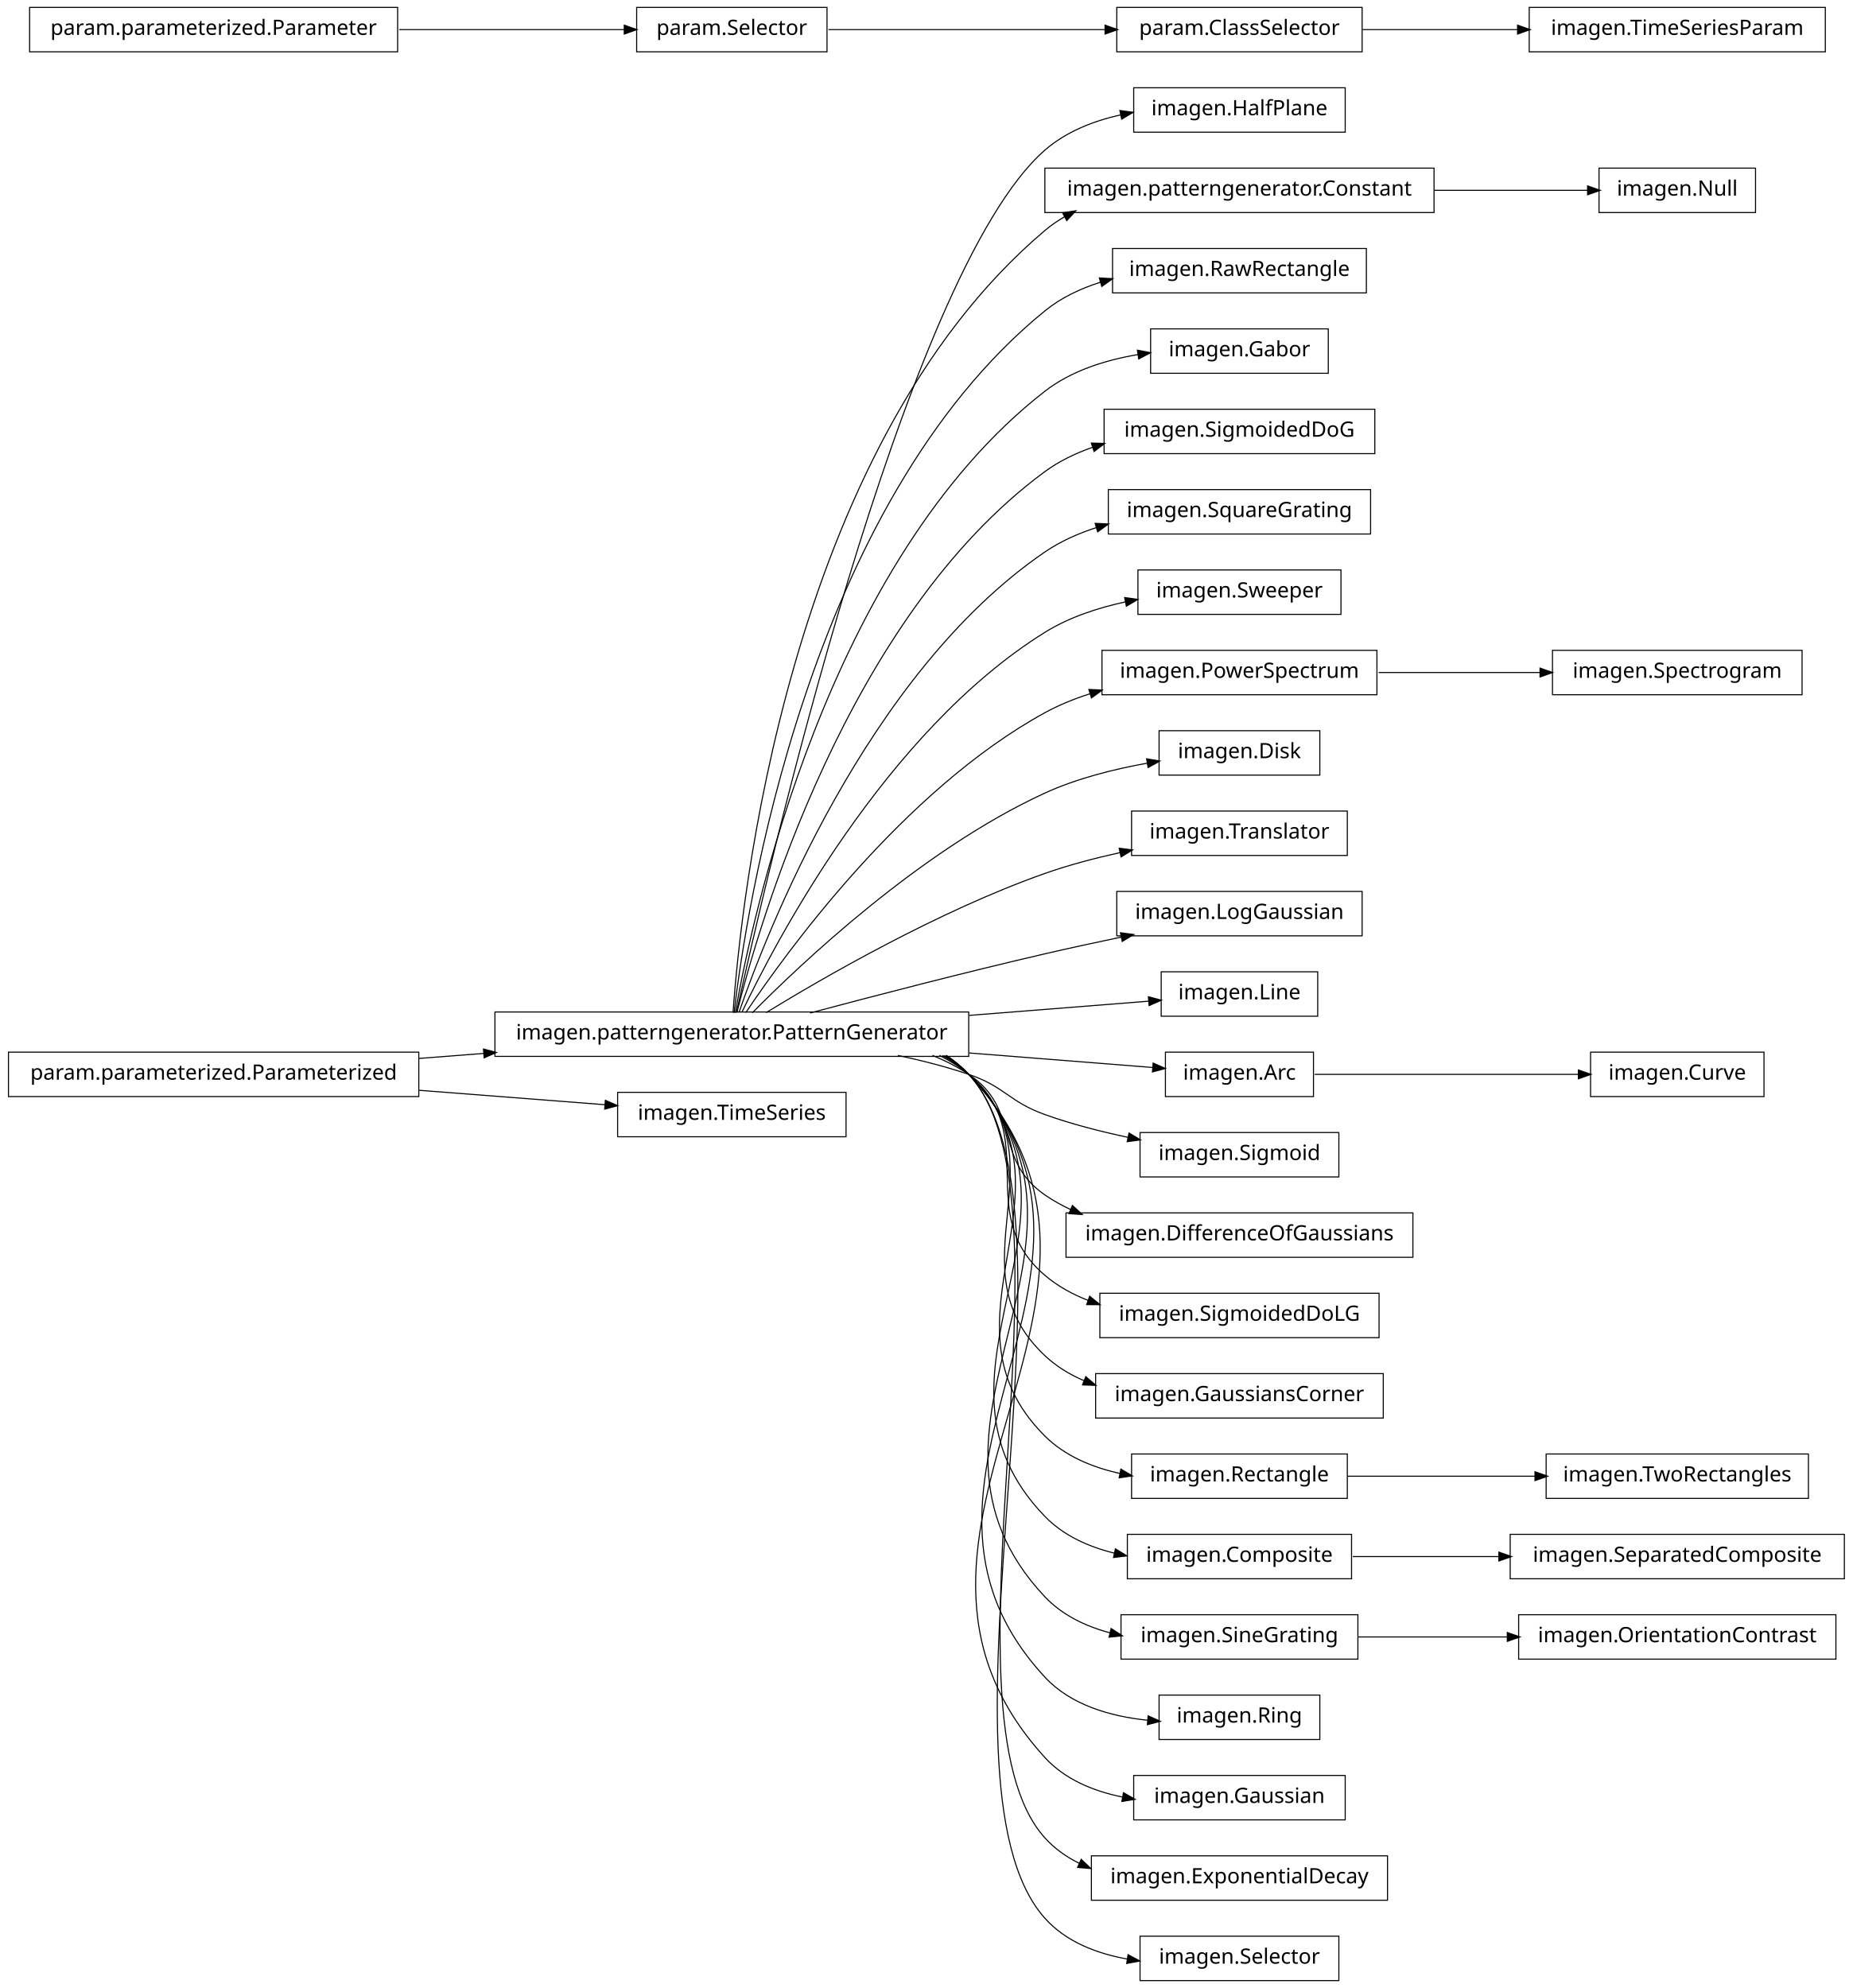
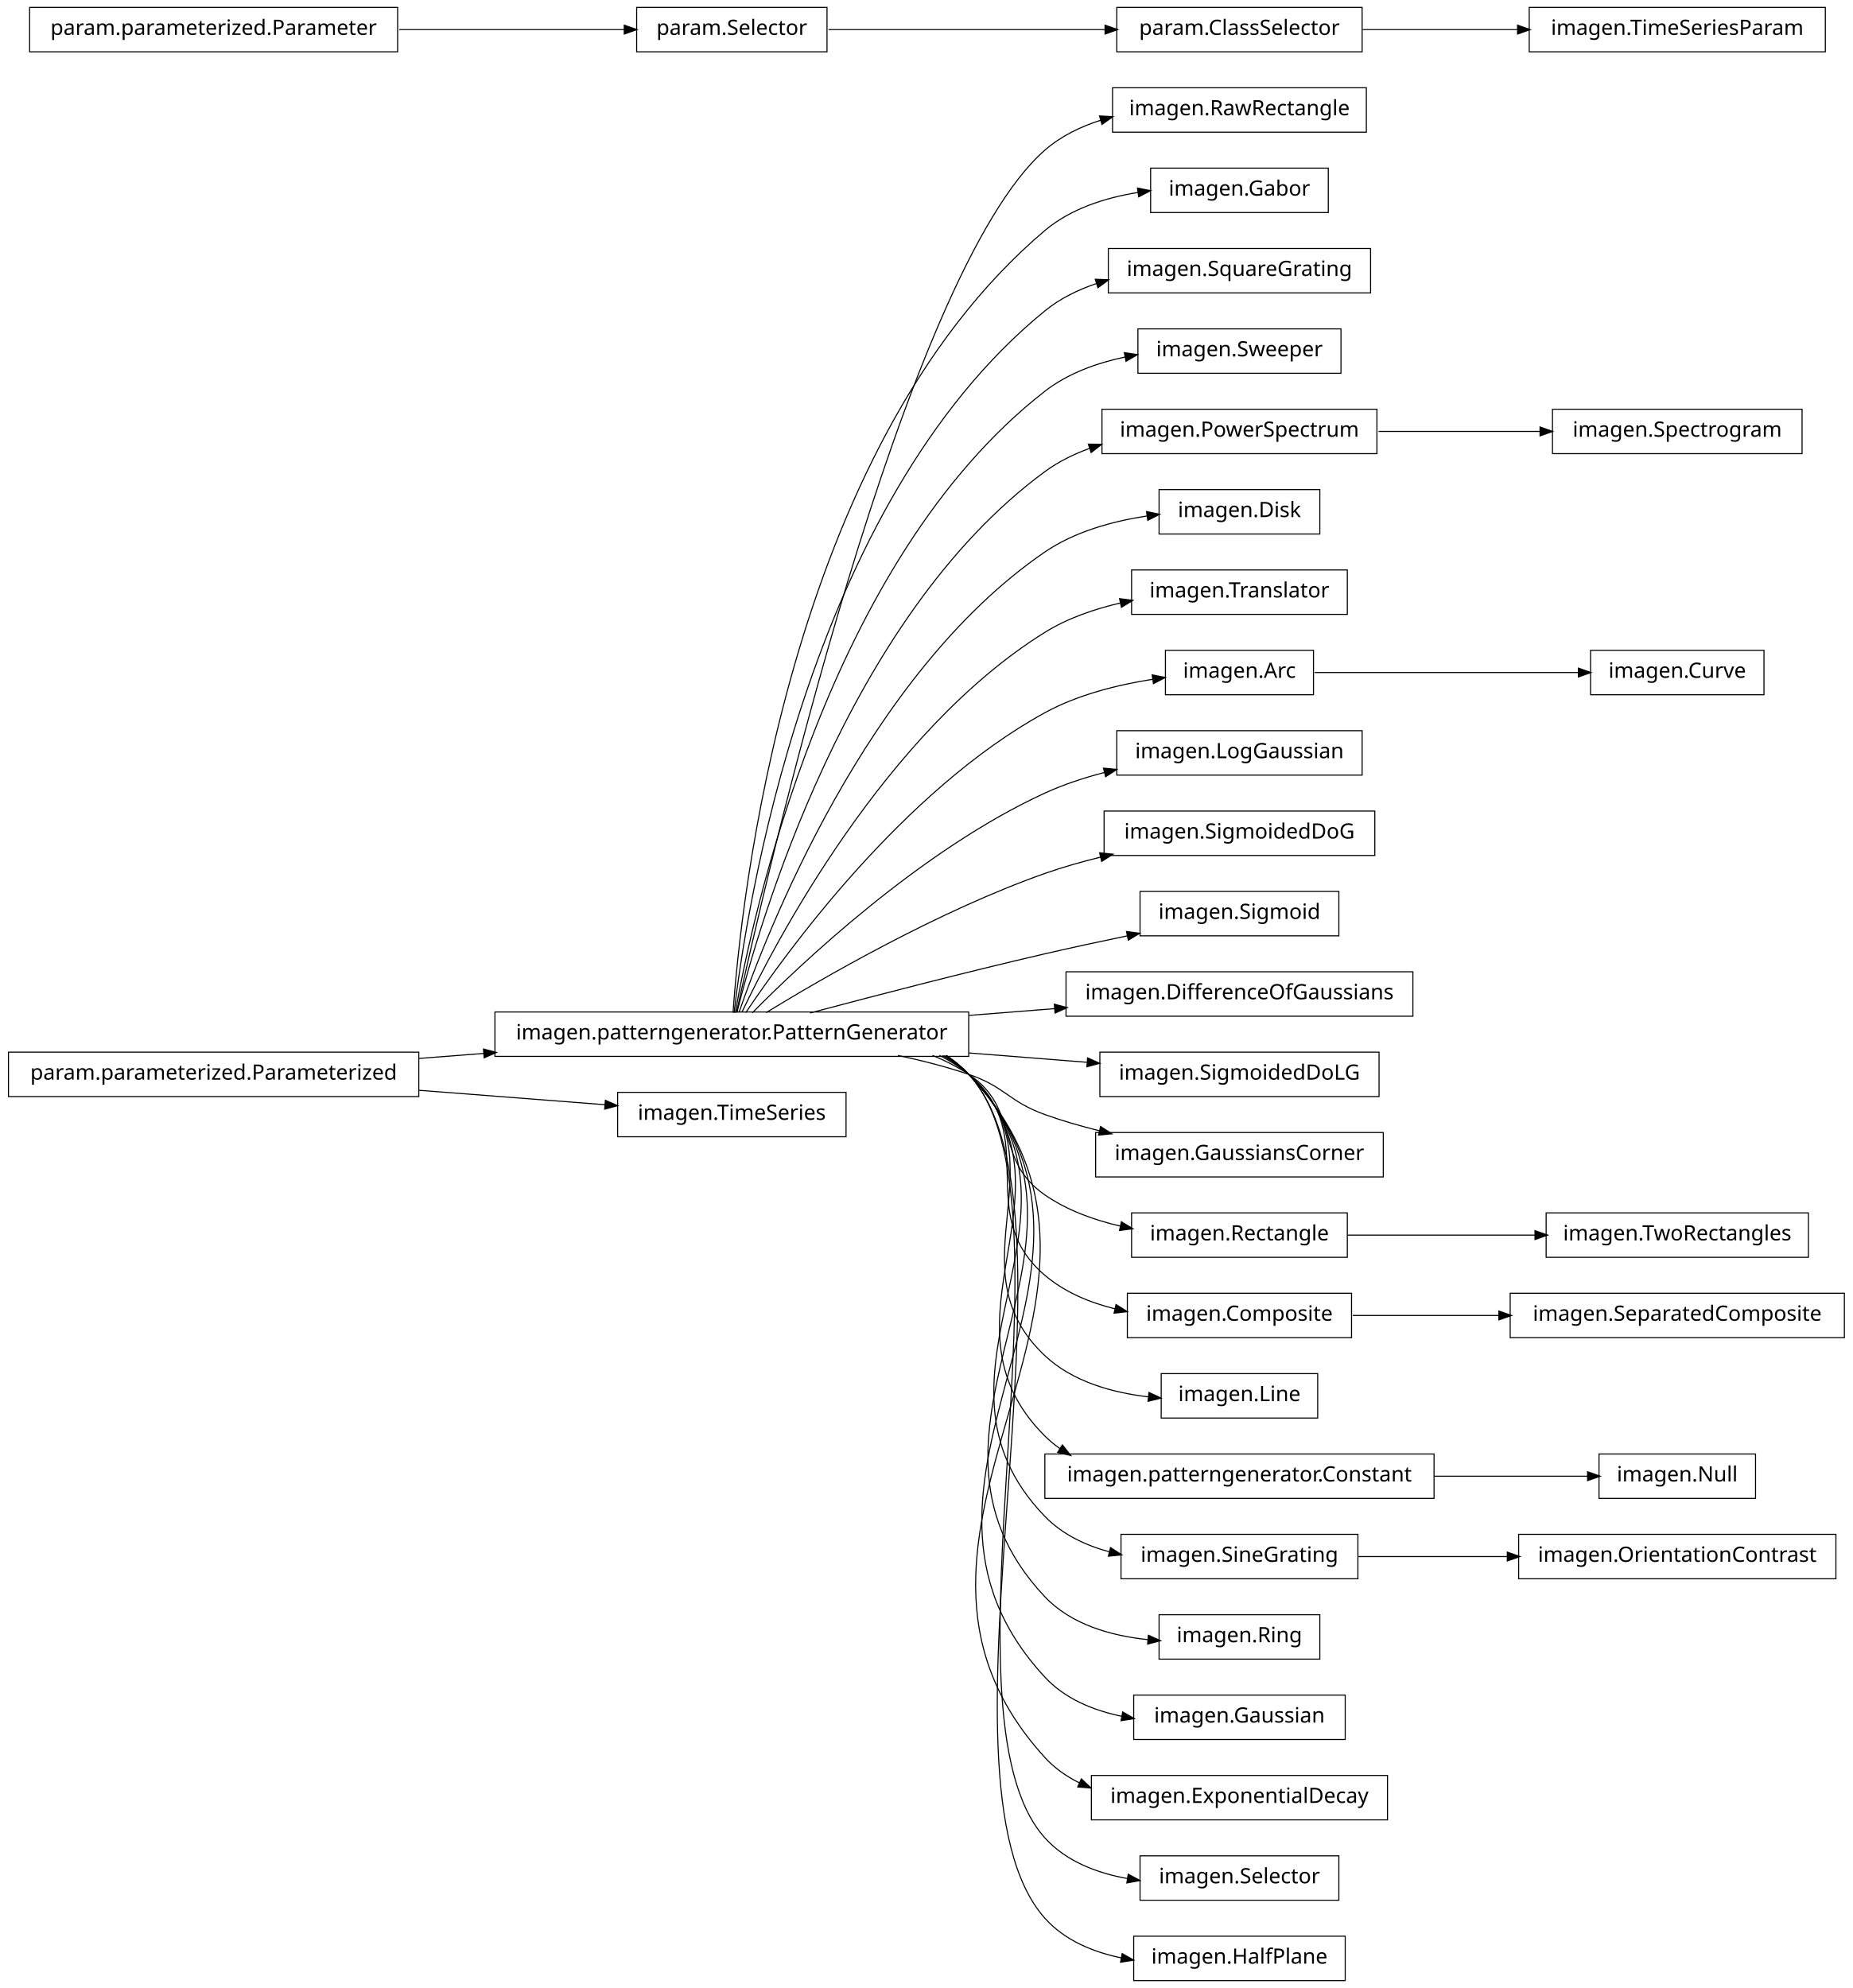
<svg xmlns="http://www.w3.org/2000/svg" width="876pt" height="940pt" viewBox="0.00 0.00 876.00 940.00">
  <g id="graph1" class="graph" transform="scale(1 1) rotate(0) translate(4 936)">
    <polygon fill="white" stroke="white" points="-4,5 -4,-936 873,-936 873,5 -4,5" />
    <g id="node1" class="node">
-       <polygon fill="none" stroke="black" stroke-width="0.5" points="632,-894.5 532,-894.5 532,-873.5 632,-873.5 632,-894.5" />
-       <text text-anchor="middle" x="582" y="-881.5" font-family="Vera" font-size="10.00">imagen.HalfPlane</text>
-     </g>
-     <g id="node2" class="node">
+       <polygon fill="none" stroke="black" stroke-width="0.5" points="194,-438.5 5.68434e-14,-438.5 0,-417.5 194,-417.5 194,-438.5" />
+       <text text-anchor="middle" x="97" y="-425.5" font-family="Vera" font-size="10.00">param.parameterized.Parameterized</text>
+     </g>
+     <g id="node3" class="node">
      <polygon fill="none" stroke="black" stroke-width="0.5" points="454,-457.5 230,-457.5 230,-436.5 454,-436.5 454,-457.5" />
      <text text-anchor="middle" x="342" y="-444.5" font-family="Vera" font-size="10.00">imagen.patterngenerator.PatternGenerator</text>
    </g>
-     <g id="edge2" class="edge">
-       <path fill="none" stroke="black" stroke-width="0.5" d="M344.205,-457.259C356.982,-515.776 423.271,-806.818 490,-865 499.984,-873.705 512.893,-878.799 525.866,-881.697" />
-       <polygon fill="black" stroke="black" points="525.782,-883.465 531.03,-882.738 526.474,-880.034 525.782,-883.465" />
-     </g>
-     <g id="node5" class="node">
-       <polygon fill="none" stroke="black" stroke-width="0.5" points="674,-856.5 490,-856.5 490,-835.5 674,-835.5 674,-856.5" />
-       <text text-anchor="middle" x="582" y="-843.5" font-family="Vera" font-size="10.00">imagen.patterngenerator.Constant</text>
-     </g>
-     <g id="edge4" class="edge">
-       <path fill="none" stroke="black" stroke-width="0.5" d="M342.586,-457.178C346.009,-506.641 367.778,-723.734 490,-827 492.912,-829.46 496.059,-831.63 499.375,-833.541" />
-       <polygon fill="black" stroke="black" points="498.756,-835.194 503.993,-835.99 500.396,-832.102 498.756,-835.194" />
-     </g>
-     <g id="node7" class="node">
-       <polygon fill="none" stroke="black" stroke-width="0.5" points="642,-818.5 522,-818.5 522,-797.5 642,-797.5 642,-818.5" />
-       <text text-anchor="middle" x="582" y="-805.5" font-family="Vera" font-size="10.00">imagen.RawRectangle</text>
-     </g>
-     <g id="edge6" class="edge">
-       <path fill="none" stroke="black" stroke-width="0.5" d="M343.054,-457.096C348.456,-503.427 377.339,-697.332 490,-789 497.649,-795.223 506.816,-799.567 516.358,-802.572" />
-       <polygon fill="black" stroke="black" points="516.087,-804.315 521.376,-804.024 517.06,-800.953 516.087,-804.315" />
-     </g>
-     <g id="node9" class="node">
-       <polygon fill="none" stroke="black" stroke-width="0.5" points="624,-780.5 540,-780.5 540,-759.5 624,-759.5 624,-780.5" />
-       <text text-anchor="middle" x="582" y="-767.5" font-family="Vera" font-size="10.00">imagen.Gabor</text>
-     </g>
-     <g id="edge8" class="edge">
-       <path fill="none" stroke="black" stroke-width="0.5" d="M343.642,-457.137C351.211,-500.38 386.877,-670.851 490,-751 502.495,-760.711 518.735,-765.79 534.086,-768.354" />
-       <polygon fill="black" stroke="black" points="534.047,-770.117 539.251,-769.13 534.567,-766.656 534.047,-770.117" />
-     </g>
-     <g id="node11" class="node">
-       <polygon fill="none" stroke="black" stroke-width="0.5" points="646,-742.5 518,-742.5 518,-721.5 646,-721.5 646,-742.5" />
-       <text text-anchor="middle" x="582" y="-729.5" font-family="Vera" font-size="10.00">imagen.SigmoidedDoG</text>
-     </g>
-     <g id="edge10" class="edge">
-       <path fill="none" stroke="black" stroke-width="0.5" d="M344.397,-457.219C354.341,-497.199 396.286,-644.188 490,-713 496.75,-717.956 504.493,-721.688 512.559,-724.489" />
-       <polygon fill="black" stroke="black" points="512.321,-726.25 517.617,-726.114 513.392,-722.918 512.321,-726.25" />
-     </g>
-     <g id="node13" class="node">
-       <polygon fill="none" stroke="black" stroke-width="0.5" points="644,-704.5 520,-704.5 520,-683.5 644,-683.5 644,-704.5" />
-       <text text-anchor="middle" x="582" y="-691.5" font-family="Vera" font-size="10.00">imagen.SquareGrating</text>
-     </g>
-     <g id="edge12" class="edge">
-       <path fill="none" stroke="black" stroke-width="0.5" d="M345.371,-457.24C357.895,-493.576 405.443,-617.232 490,-675 497.386,-680.046 505.829,-683.802 514.538,-686.589" />
-       <polygon fill="black" stroke="black" points="514.107,-688.286 519.399,-688.039 515.108,-684.932 514.107,-688.286" />
-     </g>
-     <g id="node15" class="node">
-       <polygon fill="none" stroke="black" stroke-width="0.5" points="630,-666.5 534,-666.5 534,-645.5 630,-645.5 630,-666.5" />
-       <text text-anchor="middle" x="582" y="-653.5" font-family="Vera" font-size="10.00">imagen.Sweeper</text>
-     </g>
-     <g id="edge14" class="edge">
-       <path fill="none" stroke="black" stroke-width="0.5" d="M346.723,-457.3C362.136,-489.668 414.37,-589.969 490,-637 501.371,-644.071 514.911,-648.561 528.059,-651.398" />
-       <polygon fill="black" stroke="black" points="528.022,-653.175 533.268,-652.442 528.71,-649.743 528.022,-653.175" />
-     </g>
-     <g id="node17" class="node">
-       <polygon fill="none" stroke="black" stroke-width="0.5" points="647,-628.5 517,-628.5 517,-607.5 647,-607.5 647,-628.5" />
-       <text text-anchor="middle" x="582" y="-615.5" font-family="Vera" font-size="10.00">imagen.PowerSpectrum</text>
-     </g>
-     <g id="edge16" class="edge">
-       <path fill="none" stroke="black" stroke-width="0.5" d="M348.572,-457.145C367.101,-484.853 422.812,-562.191 490,-599 496.624,-602.629 503.863,-605.567 511.276,-607.945" />
-       <polygon fill="black" stroke="black" points="511.139,-609.732 516.431,-609.503 512.152,-606.381 511.139,-609.732" />
-     </g>
-     <g id="node19" class="node">
-       <polygon fill="none" stroke="black" stroke-width="0.5" points="620,-590.5 544,-590.5 544,-569.5 620,-569.5 620,-590.5" />
-       <text text-anchor="middle" x="582" y="-577.5" font-family="Vera" font-size="10.00">imagen.Disk</text>
-     </g>
-     <g id="edge18" class="edge">
-       <path fill="none" stroke="black" stroke-width="0.5" d="M351.684,-457.097C373.872,-479.589 431.039,-533.959 490,-561 505.05,-567.902 522.633,-572.318 538.372,-575.134" />
-       <polygon fill="black" stroke="black" points="538.409,-576.916 543.632,-576.029 538.996,-573.466 538.409,-576.916" />
-     </g>
-     <g id="node21" class="node">
-       <polygon fill="none" stroke="black" stroke-width="0.5" points="633,-552.5 531,-552.5 531,-531.5 633,-531.5 633,-552.5" />
-       <text text-anchor="middle" x="582" y="-539.5" font-family="Vera" font-size="10.00">imagen.Translator</text>
-     </g>
-     <g id="edge20" class="edge">
-       <path fill="none" stroke="black" stroke-width="0.5" d="M358.209,-457.194C384.757,-473.453 439.606,-505.229 490,-523 501.305,-526.987 513.702,-530.25 525.632,-532.877" />
-       <polygon fill="black" stroke="black" points="525.457,-534.629 530.712,-533.965 526.189,-531.207 525.457,-534.629" />
-     </g>
-     <g id="node23" class="node">
-       <polygon fill="none" stroke="black" stroke-width="0.5" points="640,-514.5 524,-514.5 524,-493.5 640,-493.5 640,-514.5" />
-       <text text-anchor="middle" x="582" y="-501.5" font-family="Vera" font-size="10.00">imagen.LogGaussian</text>
-     </g>
-     <g id="edge22" class="edge">
-       <path fill="none" stroke="black" stroke-width="0.5" d="M378.982,-457.017C408.848,-464.981 452.009,-476.205 490,-485 501.678,-487.704 514.235,-490.421 526.202,-492.921" />
-       <polygon fill="black" stroke="black" points="526.039,-494.675 531.29,-493.979 526.751,-491.248 526.039,-494.675" />
-     </g>
-     <g id="node25" class="node">
-       <polygon fill="none" stroke="black" stroke-width="0.5" points="619,-476.5 545,-476.5 545,-455.5 619,-455.5 619,-476.5" />
-       <text text-anchor="middle" x="582" y="-463.5" font-family="Vera" font-size="10.00">imagen.Line</text>
-     </g>
-     <g id="edge24" class="edge">
-       <path fill="none" stroke="black" stroke-width="0.5" d="M454.27,-455.888C484.44,-458.276 515.264,-460.717 539.071,-462.601" />
-       <polygon fill="black" stroke="black" points="539.227,-464.369 544.35,-463.019 539.503,-460.88 539.227,-464.369" />
-     </g>
-     <g id="node28" class="node">
-       <polygon fill="none" stroke="black" stroke-width="0.5" points="617,-438.5 547,-438.5 547,-417.5 617,-417.5 617,-438.5" />
-       <text text-anchor="middle" x="582" y="-425.5" font-family="Vera" font-size="10.00">imagen.Arc</text>
-     </g>
-     <g id="edge66" class="edge">
-       <path fill="none" stroke="black" stroke-width="0.5" d="M454.27,-438.112C485.364,-435.65 517.152,-433.134 541.239,-431.227" />
-       <polygon fill="black" stroke="black" points="541.413,-432.969 546.259,-430.83 541.136,-429.48 541.413,-432.969" />
-     </g>
-     <g id="node30" class="node">
-       <polygon fill="none" stroke="black" stroke-width="0.5" points="629,-400.5 535,-400.5 535,-379.5 629,-379.5 629,-400.5" />
-       <text text-anchor="middle" x="582" y="-387.5" font-family="Vera" font-size="10.00">imagen.Sigmoid</text>
-     </g>
-     <g id="edge28" class="edge">
-       <path fill="none" stroke="black" stroke-width="0.5" d="M420.515,-436.949C431.895,-434.553 443.353,-431.609 454,-428 471.134,-422.192 472.972,-415.112 490,-409 502.467,-404.525 516.284,-400.977 529.339,-398.218" />
-       <polygon fill="black" stroke="black" points="529.946,-399.88 534.493,-397.161 529.243,-396.451 529.946,-399.88" />
-     </g>
-     <g id="node32" class="node">
-       <polygon fill="none" stroke="black" stroke-width="0.5" points="664,-362.5 500,-362.5 500,-341.5 664,-341.5 664,-362.5" />
-       <text text-anchor="middle" x="582" y="-349.5" font-family="Vera" font-size="10.00">imagen.DifferenceOfGaussians</text>
-     </g>
-     <g id="edge30" class="edge">
-       <path fill="none" stroke="black" stroke-width="0.5" d="M436.846,-436.968C442.881,-434.512 448.666,-431.554 454,-428 478.935,-411.386 465.365,-388.056 490,-371 493.84,-368.341 497.973,-366.039 502.285,-364.048" />
-       <polygon fill="black" stroke="black" points="503.127,-365.591 507.028,-362.007 501.743,-362.376 503.127,-365.591" />
-     </g>
-     <g id="node37" class="node">
-       <polygon fill="none" stroke="black" stroke-width="0.5" points="648,-324.5 516,-324.5 516,-303.5 648,-303.5 648,-324.5" />
-       <text text-anchor="middle" x="582" y="-311.5" font-family="Vera" font-size="10.00">imagen.SigmoidedDoLG</text>
-     </g>
    <g id="edge34" class="edge">
-       <path fill="none" stroke="black" stroke-width="0.5" d="M440.125,-436.98C445.063,-434.476 449.735,-431.508 454,-428 488.872,-399.318 455.644,-362.298 490,-333 496.063,-327.829 503.163,-323.94 510.683,-321.032" />
-       <polygon fill="black" stroke="black" points="511.293,-322.673 515.415,-319.345 510.117,-319.376 511.293,-322.673" />
-     </g>
-     <g id="node39" class="node">
-       <polygon fill="none" stroke="black" stroke-width="0.5" points="650,-286.5 514,-286.5 514,-265.5 650,-265.5 650,-286.5" />
-       <text text-anchor="middle" x="582" y="-273.5" font-family="Vera" font-size="10.00">imagen.GaussiansCorner</text>
-     </g>
-     <g id="edge36" class="edge">
-       <path fill="none" stroke="black" stroke-width="0.5" d="M441.576,-436.896C446.023,-434.39 450.204,-431.447 454,-428 499.336,-386.832 445.404,-336.968 490,-295 495.404,-289.914 501.793,-286.036 508.647,-283.097" />
-       <polygon fill="black" stroke="black" points="509.444,-284.664 513.46,-281.209 508.166,-281.406 509.444,-284.664" />
-     </g>
-     <g id="node42" class="node">
-       <polygon fill="none" stroke="black" stroke-width="0.5" points="633,-248.5 531,-248.5 531,-227.5 633,-227.5 633,-248.5" />
-       <text text-anchor="middle" x="582" y="-235.5" font-family="Vera" font-size="10.00">imagen.Rectangle</text>
-     </g>
-     <g id="edge42" class="edge">
-       <path fill="none" stroke="black" stroke-width="0.5" d="M442.322,-436.855C446.517,-434.348 450.445,-431.417 454,-428 509.991,-374.176 434.977,-311.813 490,-257 499.486,-247.55 512.351,-242.207 525.45,-239.309" />
-       <polygon fill="black" stroke="black" points="526.105,-240.964 530.672,-238.28 525.428,-237.53 526.105,-240.964" />
-     </g>
-     <g id="node45" class="node">
-       <polygon fill="none" stroke="black" stroke-width="0.5" points="635,-210.5 529,-210.5 529,-189.5 635,-189.5 635,-210.5" />
-       <text text-anchor="middle" x="582" y="-197.5" font-family="Vera" font-size="10.00">imagen.Composite</text>
-     </g>
-     <g id="edge58" class="edge">
-       <path fill="none" stroke="black" stroke-width="0.5" d="M442.975,-436.706C446.942,-434.226 450.649,-431.343 454,-428 520.734,-361.435 424.462,-286.743 490,-219 498.81,-209.894 510.745,-204.565 523.098,-201.559" />
-       <polygon fill="black" stroke="black" points="523.521,-203.258 528.033,-200.481 522.774,-199.838 523.521,-203.258" />
-     </g>
-     <g id="node51" class="node">
-       <polygon fill="none" stroke="black" stroke-width="0.5" points="638,-172.5 526,-172.5 526,-151.5 638,-151.5 638,-172.5" />
-       <text text-anchor="middle" x="582" y="-159.5" font-family="Vera" font-size="10.00">imagen.SineGrating</text>
-     </g>
-     <g id="edge48" class="edge">
-       <path fill="none" stroke="black" stroke-width="0.5" d="M443.082,-436.812C447.02,-434.304 450.692,-431.386 454,-428 531.525,-348.646 413.9,-261.722 490,-181 498.223,-172.278 509.308,-166.998 520.933,-163.902" />
-       <polygon fill="black" stroke="black" points="521.486,-165.57 525.942,-162.706 520.672,-162.165 521.486,-165.57" />
-     </g>
-     <g id="node59" class="node">
-       <polygon fill="none" stroke="black" stroke-width="0.5" points="620,-134.5 544,-134.5 544,-113.5 620,-113.5 620,-134.5" />
-       <text text-anchor="middle" x="582" y="-121.5" font-family="Vera" font-size="10.00">imagen.Ring</text>
-     </g>
-     <g id="edge56" class="edge">
-       <path fill="none" stroke="black" stroke-width="0.5" d="M443.162,-436.889C447.079,-434.361 450.725,-431.417 454,-428 542.345,-335.828 403.31,-236.73 490,-143 502.244,-129.762 521.072,-124.415 538.513,-122.611" />
-       <polygon fill="black" stroke="black" points="539.037,-124.324 543.873,-122.161 538.744,-120.836 539.037,-124.324" />
-     </g>
-     <g id="node66" class="node">
-       <polygon fill="none" stroke="black" stroke-width="0.5" points="632,-96.5 532,-96.5 532,-75.5 632,-75.5 632,-96.5" />
-       <text text-anchor="middle" x="582" y="-83.5" font-family="Vera" font-size="10.00">imagen.Gaussian</text>
-     </g>
-     <g id="edge64" class="edge">
-       <path fill="none" stroke="black" stroke-width="0.5" d="M443.223,-436.948C447.125,-434.404 450.75,-431.441 454,-428 553.183,-322.991 392.702,-211.758 490,-105 499.491,-94.586 513.053,-89.037 526.858,-86.256" />
-       <polygon fill="black" stroke="black" points="527.331,-87.949 531.948,-85.352 526.719,-84.503 527.331,-87.949" />
-     </g>
-     <g id="node69" class="node">
-       <polygon fill="none" stroke="black" stroke-width="0.5" points="652,-58.5 512,-58.5 512,-37.5 652,-37.5 652,-58.5" />
-       <text text-anchor="middle" x="582" y="-45.5" font-family="Vera" font-size="10.00">imagen.ExponentialDecay</text>
-     </g>
-     <g id="edge68" class="edge">
-       <path fill="none" stroke="black" stroke-width="0.5" d="M443.273,-436.994C447.161,-434.438 450.77,-431.46 454,-428 509.017,-369.07 436.041,-126.9 490,-67 494.61,-61.882 500.203,-57.936 506.329,-54.914" />
-       <polygon fill="black" stroke="black" points="507.259,-56.416 511.111,-52.779 505.832,-53.22 507.259,-56.416" />
-     </g>
-     <g id="node71" class="node">
-       <polygon fill="none" stroke="black" stroke-width="0.5" points="629,-20.5 535,-20.5 535,0.5 629,0.5 629,-20.5" />
-       <text text-anchor="middle" x="582" y="-7.5" font-family="Vera" font-size="10.00">imagen.Selector</text>
-     </g>
-     <g id="edge70" class="edge">
-       <path fill="none" stroke="black" stroke-width="0.5" d="M443.796,-436.709C447.49,-434.215 450.92,-431.33 454,-428 514.447,-362.64 430.726,-95.426 490,-29 499.951,-17.848 514.567,-12.246 529.233,-9.649" />
-       <polygon fill="black" stroke="black" points="529.528,-11.374 534.201,-8.88 528.993,-7.915 529.528,-11.374" />
-     </g>
-     <g id="node4" class="node">
-       <polygon fill="none" stroke="black" stroke-width="0.5" points="194,-438.5 5.68434e-14,-438.5 0,-417.5 194,-417.5 194,-438.5" />
-       <text text-anchor="middle" x="97" y="-425.5" font-family="Vera" font-size="10.00">param.parameterized.Parameterized</text>
-     </g>
-     <g id="edge46" class="edge">
      <path fill="none" stroke="black" stroke-width="0.5" d="M194.182,-435.537C204.286,-436.32 214.629,-437.122 224.922,-437.92" />
      <polygon fill="black" stroke="black" points="224.849,-439.67 229.969,-438.312 225.12,-436.18 224.849,-439.67" />
    </g>
-     <g id="node64" class="node">
+     <g id="node63" class="node">
      <polygon fill="none" stroke="black" stroke-width="0.5" points="396,-419.5 288,-419.5 288,-398.5 396,-398.5 396,-419.5" />
      <text text-anchor="middle" x="342" y="-406.5" font-family="Vera" font-size="10.00">imagen.TimeSeries</text>
    </g>
-     <g id="edge62" class="edge">
+     <g id="edge60" class="edge">
      <path fill="none" stroke="black" stroke-width="0.5" d="M194.182,-420.463C223.866,-418.161 255.624,-415.699 282.066,-413.648" />
      <polygon fill="black" stroke="black" points="282.431,-415.375 287.281,-413.244 282.161,-411.885 282.431,-415.375" />
    </g>
+     <g id="node2" class="node">
+       <polygon fill="none" stroke="black" stroke-width="0.5" points="642,-894.5 522,-894.5 522,-873.5 642,-873.5 642,-894.5" />
+       <text text-anchor="middle" x="582" y="-881.5" font-family="Vera" font-size="10.00">imagen.RawRectangle</text>
+     </g>
+     <g id="edge2" class="edge">
+       <path fill="none" stroke="black" stroke-width="0.5" d="M344.205,-457.259C356.982,-515.776 423.271,-806.818 490,-865 497.606,-871.632 506.91,-876.168 516.647,-879.234" />
+       <polygon fill="black" stroke="black" points="516.166,-880.916 521.456,-880.623 517.138,-877.554 516.166,-880.916" />
+     </g>
+     <g id="node8" class="node">
+       <polygon fill="none" stroke="black" stroke-width="0.5" points="624,-856.5 540,-856.5 540,-835.5 624,-835.5 624,-856.5" />
+       <text text-anchor="middle" x="582" y="-843.5" font-family="Vera" font-size="10.00">imagen.Gabor</text>
+     </g>
+     <g id="edge6" class="edge">
+       <path fill="none" stroke="black" stroke-width="0.5" d="M342.586,-457.178C346.009,-506.641 367.778,-723.734 490,-827 502.2,-837.308 518.529,-842.51 534.043,-845.004" />
+       <polygon fill="black" stroke="black" points="534.068,-846.775 539.265,-845.749 534.563,-843.31 534.068,-846.775" />
+     </g>
+     <g id="node10" class="node">
+       <polygon fill="none" stroke="black" stroke-width="0.5" points="644,-818.5 520,-818.5 520,-797.5 644,-797.5 644,-818.5" />
+       <text text-anchor="middle" x="582" y="-805.5" font-family="Vera" font-size="10.00">imagen.SquareGrating</text>
+     </g>
+     <g id="edge8" class="edge">
+       <path fill="none" stroke="black" stroke-width="0.5" d="M343.054,-457.096C348.456,-503.427 377.339,-697.332 490,-789 497.152,-794.819 505.631,-798.995 514.503,-801.969" />
+       <polygon fill="black" stroke="black" points="514.172,-803.698 519.466,-803.5 515.204,-800.354 514.172,-803.698" />
+     </g>
+     <g id="node12" class="node">
+       <polygon fill="none" stroke="black" stroke-width="0.5" points="630,-780.5 534,-780.5 534,-759.5 630,-759.5 630,-780.5" />
+       <text text-anchor="middle" x="582" y="-767.5" font-family="Vera" font-size="10.00">imagen.Sweeper</text>
+     </g>
+     <g id="edge10" class="edge">
+       <path fill="none" stroke="black" stroke-width="0.5" d="M343.642,-457.137C351.211,-500.38 386.877,-670.851 490,-751 500.895,-759.468 514.638,-764.414 528.156,-767.241" />
+       <polygon fill="black" stroke="black" points="527.881,-768.97 533.121,-768.189 528.538,-765.532 527.881,-768.97" />
+     </g>
+     <g id="node14" class="node">
+       <polygon fill="none" stroke="black" stroke-width="0.5" points="647,-742.5 517,-742.5 517,-721.5 647,-721.5 647,-742.5" />
+       <text text-anchor="middle" x="582" y="-729.5" font-family="Vera" font-size="10.00">imagen.PowerSpectrum</text>
+     </g>
+     <g id="edge12" class="edge">
+       <path fill="none" stroke="black" stroke-width="0.5" d="M344.397,-457.219C354.341,-497.199 396.286,-644.188 490,-713 496.423,-717.716 503.746,-721.324 511.39,-724.076" />
+       <polygon fill="black" stroke="black" points="510.89,-725.753 516.187,-725.68 512,-722.434 510.89,-725.753" />
+     </g>
+     <g id="node16" class="node">
+       <polygon fill="none" stroke="black" stroke-width="0.5" points="620,-704.5 544,-704.5 544,-683.5 620,-683.5 620,-704.5" />
+       <text text-anchor="middle" x="582" y="-691.5" font-family="Vera" font-size="10.00">imagen.Disk</text>
+     </g>
+     <g id="edge14" class="edge">
+       <path fill="none" stroke="black" stroke-width="0.5" d="M345.371,-457.24C357.895,-493.576 405.443,-617.232 490,-675 504.157,-684.672 522.201,-689.604 538.552,-692.059" />
+       <polygon fill="black" stroke="black" points="538.375,-693.801 543.566,-692.743 538.849,-690.333 538.375,-693.801" />
+     </g>
+     <g id="node18" class="node">
+       <polygon fill="none" stroke="black" stroke-width="0.5" points="633,-666.5 531,-666.5 531,-645.5 633,-645.5 633,-666.5" />
+       <text text-anchor="middle" x="582" y="-653.5" font-family="Vera" font-size="10.00">imagen.Translator</text>
+     </g>
+     <g id="edge16" class="edge">
+       <path fill="none" stroke="black" stroke-width="0.5" d="M346.723,-457.3C362.136,-489.668 414.37,-589.969 490,-637 500.76,-643.691 513.461,-648.071 525.935,-650.926" />
+       <polygon fill="black" stroke="black" points="525.631,-652.65 530.886,-651.984 526.362,-649.227 525.631,-652.65" />
+     </g>
+     <g id="node21" class="node">
+       <polygon fill="none" stroke="black" stroke-width="0.5" points="617,-628.5 547,-628.5 547,-607.5 617,-607.5 617,-628.5" />
+       <text text-anchor="middle" x="582" y="-615.5" font-family="Vera" font-size="10.00">imagen.Arc</text>
+     </g>
+     <g id="edge62" class="edge">
+       <path fill="none" stroke="black" stroke-width="0.5" d="M348.572,-457.145C367.101,-484.853 422.812,-562.191 490,-599 505.555,-607.522 524.496,-612.232 541.14,-614.831" />
+       <polygon fill="black" stroke="black" points="541.026,-616.583 546.226,-615.572 541.53,-613.12 541.026,-616.583" />
+     </g>
+     <g id="node23" class="node">
+       <polygon fill="none" stroke="black" stroke-width="0.5" points="640,-590.5 524,-590.5 524,-569.5 640,-569.5 640,-590.5" />
+       <text text-anchor="middle" x="582" y="-577.5" font-family="Vera" font-size="10.00">imagen.LogGaussian</text>
+     </g>
+     <g id="edge20" class="edge">
+       <path fill="none" stroke="black" stroke-width="0.5" d="M351.684,-457.097C373.872,-479.589 431.039,-533.959 490,-561 498.837,-565.053 508.546,-568.248 518.243,-570.766" />
+       <polygon fill="black" stroke="black" points="518.034,-572.517 523.308,-572.022 518.876,-569.12 518.034,-572.517" />
+     </g>
+     <g id="node25" class="node">
+       <polygon fill="none" stroke="black" stroke-width="0.5" points="646,-552.5 518,-552.5 518,-531.5 646,-531.5 646,-552.5" />
+       <text text-anchor="middle" x="582" y="-539.5" font-family="Vera" font-size="10.00">imagen.SigmoidedDoG</text>
+     </g>
+     <g id="edge22" class="edge">
+       <path fill="none" stroke="black" stroke-width="0.5" d="M358.209,-457.194C384.757,-473.453 439.606,-505.229 490,-523 498.435,-525.975 507.479,-528.547 516.483,-530.752" />
+       <polygon fill="black" stroke="black" points="516.208,-532.486 521.477,-531.94 517.018,-529.081 516.208,-532.486" />
+     </g>
+     <g id="node27" class="node">
+       <polygon fill="none" stroke="black" stroke-width="0.5" points="629,-514.5 535,-514.5 535,-493.5 629,-493.5 629,-514.5" />
+       <text text-anchor="middle" x="582" y="-501.5" font-family="Vera" font-size="10.00">imagen.Sigmoid</text>
+     </g>
+     <g id="edge24" class="edge">
+       <path fill="none" stroke="black" stroke-width="0.5" d="M378.982,-457.017C408.848,-464.981 452.009,-476.205 490,-485 502.624,-487.923 516.274,-490.861 529.097,-493.524" />
+       <polygon fill="black" stroke="black" points="528.905,-495.272 534.156,-494.57 529.613,-491.844 528.905,-495.272" />
+     </g>
+     <g id="node29" class="node">
+       <polygon fill="none" stroke="black" stroke-width="0.5" points="664,-476.5 500,-476.5 500,-455.5 664,-455.5 664,-476.5" />
+       <text text-anchor="middle" x="582" y="-463.5" font-family="Vera" font-size="10.00">imagen.DifferenceOfGaussians</text>
+     </g>
+     <g id="edge26" class="edge">
+       <path fill="none" stroke="black" stroke-width="0.5" d="M454.27,-455.888C467.841,-456.962 481.543,-458.047 494.68,-459.087" />
+       <polygon fill="black" stroke="black" points="494.758,-460.849 499.88,-459.499 495.034,-457.36 494.758,-460.849" />
+     </g>
+     <g id="node33" class="node">
+       <polygon fill="none" stroke="black" stroke-width="0.5" points="648,-438.5 516,-438.5 516,-417.5 648,-417.5 648,-438.5" />
+       <text text-anchor="middle" x="582" y="-425.5" font-family="Vera" font-size="10.00">imagen.SigmoidedDoLG</text>
+     </g>
+     <g id="edge30" class="edge">
+       <path fill="none" stroke="black" stroke-width="0.5" d="M454.27,-438.112C473.176,-436.615 492.339,-435.098 509.871,-433.71" />
+       <polygon fill="black" stroke="black" points="510.411,-435.423 515.257,-433.284 510.135,-431.934 510.411,-435.423" />
+     </g>
+     <g id="node35" class="node">
+       <polygon fill="none" stroke="black" stroke-width="0.5" points="650,-400.5 514,-400.5 514,-379.5 650,-379.5 650,-400.5" />
+       <text text-anchor="middle" x="582" y="-387.5" font-family="Vera" font-size="10.00">imagen.GaussiansCorner</text>
+     </g>
+     <g id="edge32" class="edge">
+       <path fill="none" stroke="black" stroke-width="0.5" d="M420.515,-436.949C431.895,-434.553 443.353,-431.609 454,-428 471.134,-422.192 472.972,-415.112 490,-409 498.289,-406.024 507.175,-403.459 516.037,-401.263" />
+       <polygon fill="black" stroke="black" points="516.501,-402.951 520.953,-400.08 515.683,-399.548 516.501,-402.951" />
+     </g>
+     <g id="node39" class="node">
+       <polygon fill="none" stroke="black" stroke-width="0.5" points="633,-362.5 531,-362.5 531,-341.5 633,-341.5 633,-362.5" />
+       <text text-anchor="middle" x="582" y="-349.5" font-family="Vera" font-size="10.00">imagen.Rectangle</text>
+     </g>
+     <g id="edge40" class="edge">
+       <path fill="none" stroke="black" stroke-width="0.5" d="M436.846,-436.968C442.881,-434.512 448.666,-431.554 454,-428 478.935,-411.386 465.365,-388.056 490,-371 500.536,-363.706 513.27,-359.099 525.862,-356.218" />
+       <polygon fill="black" stroke="black" points="526.334,-357.907 530.863,-355.159 525.609,-354.482 526.334,-357.907" />
+     </g>
+     <g id="node42" class="node">
+       <polygon fill="none" stroke="black" stroke-width="0.5" points="635,-324.5 529,-324.5 529,-303.5 635,-303.5 635,-324.5" />
+       <text text-anchor="middle" x="582" y="-311.5" font-family="Vera" font-size="10.00">imagen.Composite</text>
+     </g>
+     <g id="edge56" class="edge">
+       <path fill="none" stroke="black" stroke-width="0.5" d="M440.125,-436.98C445.063,-434.476 449.735,-431.508 454,-428 488.872,-399.318 455.644,-362.298 490,-333 499.338,-325.036 511.136,-320.113 523.14,-317.13" />
+       <polygon fill="black" stroke="black" points="523.799,-318.776 528.291,-315.968 523.028,-315.362 523.799,-318.776" />
+     </g>
+     <g id="node45" class="node">
+       <polygon fill="none" stroke="black" stroke-width="0.5" points="619,-286.5 545,-286.5 545,-265.5 619,-265.5 619,-286.5" />
+       <text text-anchor="middle" x="582" y="-273.5" font-family="Vera" font-size="10.00">imagen.Line</text>
+     </g>
+     <g id="edge42" class="edge">
+       <path fill="none" stroke="black" stroke-width="0.5" d="M441.576,-436.896C446.023,-434.39 450.204,-431.447 454,-428 499.336,-386.832 445.404,-336.968 490,-295 503.024,-282.743 521.77,-277.501 538.947,-275.512" />
+       <polygon fill="black" stroke="black" points="539.414,-277.225 544.22,-274.995 539.073,-273.742 539.414,-277.225" />
+     </g>
    <g id="node48" class="node">
-       <polygon fill="none" stroke="black" stroke-width="0.5" points="826,-856.5 752,-856.5 752,-835.5 826,-835.5 826,-856.5" />
-       <text text-anchor="middle" x="789" y="-843.5" font-family="Vera" font-size="10.00">imagen.Null</text>
-     </g>
-     <g id="edge44" class="edge">
-       <path fill="none" stroke="black" stroke-width="0.5" d="M674.3,-846C699.545,-846 725.69,-846 746.63,-846" />
-       <polygon fill="black" stroke="black" points="746.839,-847.75 751.839,-846 746.838,-844.25 746.839,-847.75" />
-     </g>
-     <g id="node62" class="node">
-       <polygon fill="none" stroke="black" stroke-width="0.5" points="848,-628.5 730,-628.5 730,-607.5 848,-607.5 848,-628.5" />
-       <text text-anchor="middle" x="789" y="-615.5" font-family="Vera" font-size="10.00">imagen.Spectrogram</text>
-     </g>
-     <g id="edge60" class="edge">
-       <path fill="none" stroke="black" stroke-width="0.5" d="M647.781,-618C672.206,-618 699.878,-618 724.214,-618" />
-       <polygon fill="black" stroke="black" points="724.354,-619.75 729.354,-618 724.354,-616.25 724.354,-619.75" />
-     </g>
-     <g id="node27" class="node">
-       <polygon fill="none" stroke="black" stroke-width="0.5" points="830,-438.5 748,-438.5 748,-417.5 830,-417.5 830,-438.5" />
-       <text text-anchor="middle" x="789" y="-425.5" font-family="Vera" font-size="10.00">imagen.Curve</text>
-     </g>
-     <g id="edge26" class="edge">
-       <path fill="none" stroke="black" stroke-width="0.5" d="M617.585,-428C652.1,-428 704.658,-428 742.474,-428" />
-       <polygon fill="black" stroke="black" points="742.476,-429.75 747.476,-428 742.476,-426.25 742.476,-429.75" />
-     </g>
-     <g id="node34" class="node">
+       <polygon fill="none" stroke="black" stroke-width="0.5" points="674,-248.5 490,-248.5 490,-227.5 674,-227.5 674,-248.5" />
+       <text text-anchor="middle" x="582" y="-235.5" font-family="Vera" font-size="10.00">imagen.patterngenerator.Constant</text>
+     </g>
+     <g id="edge68" class="edge">
+       <path fill="none" stroke="black" stroke-width="0.5" d="M442.322,-436.855C446.517,-434.348 450.445,-431.417 454,-428 509.991,-374.176 434.977,-311.813 490,-257 492.275,-254.734 494.744,-252.704 497.364,-250.887" />
+       <polygon fill="black" stroke="black" points="498.311,-252.359 501.599,-248.205 496.438,-249.402 498.311,-252.359" />
+     </g>
+     <g id="node50" class="node">
+       <polygon fill="none" stroke="black" stroke-width="0.5" points="638,-210.5 526,-210.5 526,-189.5 638,-189.5 638,-210.5" />
+       <text text-anchor="middle" x="582" y="-197.5" font-family="Vera" font-size="10.00">imagen.SineGrating</text>
+     </g>
+     <g id="edge46" class="edge">
+       <path fill="none" stroke="black" stroke-width="0.5" d="M442.975,-436.706C446.942,-434.226 450.649,-431.343 454,-428 520.734,-361.435 424.462,-286.743 490,-219 498.236,-210.487 509.203,-205.275 520.689,-202.176" />
+       <polygon fill="black" stroke="black" points="521.191,-203.855 525.637,-200.974 520.365,-200.454 521.191,-203.855" />
+     </g>
+     <g id="node56" class="node">
+       <polygon fill="none" stroke="black" stroke-width="0.5" points="620,-172.5 544,-172.5 544,-151.5 620,-151.5 620,-172.5" />
+       <text text-anchor="middle" x="582" y="-159.5" font-family="Vera" font-size="10.00">imagen.Ring</text>
+     </g>
+     <g id="edge52" class="edge">
+       <path fill="none" stroke="black" stroke-width="0.5" d="M443.082,-436.812C447.02,-434.304 450.692,-431.386 454,-428 531.525,-348.646 413.9,-261.722 490,-181 502.369,-167.879 521.215,-162.548 538.635,-160.725" />
+       <polygon fill="black" stroke="black" points="539.154,-162.437 543.987,-160.267 538.856,-158.95 539.154,-162.437" />
+     </g>
+     <g id="node58" class="node">
+       <polygon fill="none" stroke="black" stroke-width="0.5" points="632,-134.5 532,-134.5 532,-113.5 632,-113.5 632,-134.5" />
+       <text text-anchor="middle" x="582" y="-121.5" font-family="Vera" font-size="10.00">imagen.Gaussian</text>
+     </g>
+     <g id="edge54" class="edge">
+       <path fill="none" stroke="black" stroke-width="0.5" d="M443.162,-436.889C447.079,-434.361 450.725,-431.417 454,-428 542.345,-335.828 403.31,-236.73 490,-143 499.468,-132.763 512.874,-127.244 526.531,-124.435" />
+       <polygon fill="black" stroke="black" points="526.962,-126.135 531.568,-123.518 526.335,-122.692 526.962,-126.135" />
+     </g>
+     <g id="node66" class="node">
+       <polygon fill="none" stroke="black" stroke-width="0.5" points="652,-96.5 512,-96.5 512,-75.5 652,-75.5 652,-96.5" />
+       <text text-anchor="middle" x="582" y="-83.5" font-family="Vera" font-size="10.00">imagen.ExponentialDecay</text>
+     </g>
+     <g id="edge64" class="edge">
+       <path fill="none" stroke="black" stroke-width="0.5" d="M443.223,-436.948C447.125,-434.404 450.75,-431.441 454,-428 553.183,-322.991 392.702,-211.758 490,-105 494.64,-99.909 500.253,-95.981 506.391,-92.97" />
+       <polygon fill="black" stroke="black" points="507.322,-94.472 511.181,-90.842 505.901,-91.273 507.322,-94.472" />
+     </g>
+     <g id="node68" class="node">
+       <polygon fill="none" stroke="black" stroke-width="0.5" points="629,-58.5 535,-58.5 535,-37.5 629,-37.5 629,-58.5" />
+       <text text-anchor="middle" x="582" y="-45.5" font-family="Vera" font-size="10.00">imagen.Selector</text>
+     </g>
+     <g id="edge66" class="edge">
+       <path fill="none" stroke="black" stroke-width="0.5" d="M443.273,-436.994C447.161,-434.438 450.77,-431.46 454,-428 509.017,-369.07 436.041,-126.9 490,-67 500.003,-55.895 514.634,-50.306 529.297,-47.707" />
+       <polygon fill="black" stroke="black" points="529.592,-49.432 534.265,-46.936 529.055,-45.974 529.592,-49.432" />
+     </g>
+     <g id="node71" class="node">
+       <polygon fill="none" stroke="black" stroke-width="0.5" points="632,-20.5 532,-20.5 532,0.5 632,0.5 632,-20.5" />
+       <text text-anchor="middle" x="582" y="-7.5" font-family="Vera" font-size="10.00">imagen.HalfPlane</text>
+     </g>
+     <g id="edge70" class="edge">
+       <path fill="none" stroke="black" stroke-width="0.5" d="M443.796,-436.709C447.49,-434.215 450.92,-431.33 454,-428 514.447,-362.64 430.726,-95.426 490,-29 499.284,-18.596 512.629,-13.022 526.286,-10.212" />
+       <polygon fill="black" stroke="black" points="526.718,-11.912 531.325,-9.298 526.093,-8.469 526.718,-11.912" />
+     </g>
+     <g id="node5" class="node">
+       <polygon fill="none" stroke="black" stroke-width="0.5" points="387,-932.5 297,-932.5 297,-911.5 387,-911.5 387,-932.5" />
+       <text text-anchor="middle" x="342" y="-919.5" font-family="Vera" font-size="10.00">param.Selector</text>
+     </g>
+     <g id="node31" class="node">
      <polygon fill="none" stroke="black" stroke-width="0.5" points="640,-932.5 524,-932.5 524,-911.5 640,-911.5 640,-932.5" />
      <text text-anchor="middle" x="582" y="-919.5" font-family="Vera" font-size="10.00">param.ClassSelector</text>
    </g>
-     <g id="node55" class="node">
+     <g id="edge28" class="edge">
+       <path fill="none" stroke="black" stroke-width="0.5" d="M387.707,-922C424.748,-922 477.358,-922 518.494,-922" />
+       <polygon fill="black" stroke="black" points="518.706,-923.75 523.706,-922 518.706,-920.25 518.706,-923.75" />
+     </g>
+     <g id="node6" class="node">
+       <polygon fill="none" stroke="black" stroke-width="0.5" points="184,-932.5 10,-932.5 10,-911.5 184,-911.5 184,-932.5" />
+       <text text-anchor="middle" x="97" y="-919.5" font-family="Vera" font-size="10.00">param.parameterized.Parameter</text>
+     </g>
+     <g id="edge4" class="edge">
+       <path fill="none" stroke="black" stroke-width="0.5" d="M184.759,-922C220.453,-922 260.436,-922 291.152,-922" />
+       <polygon fill="black" stroke="black" points="291.387,-923.75 296.387,-922 291.387,-920.25 291.387,-923.75" />
+     </g>
+     <g id="node61" class="node">
+       <polygon fill="none" stroke="black" stroke-width="0.5" points="848,-742.5 730,-742.5 730,-721.5 848,-721.5 848,-742.5" />
+       <text text-anchor="middle" x="789" y="-729.5" font-family="Vera" font-size="10.00">imagen.Spectrogram</text>
+     </g>
+     <g id="edge58" class="edge">
+       <path fill="none" stroke="black" stroke-width="0.5" d="M647.781,-732C672.206,-732 699.878,-732 724.214,-732" />
+       <polygon fill="black" stroke="black" points="724.354,-733.75 729.354,-732 724.354,-730.25 724.354,-733.75" />
+     </g>
+     <g id="node20" class="node">
+       <polygon fill="none" stroke="black" stroke-width="0.5" points="830,-628.5 748,-628.5 748,-607.5 830,-607.5 830,-628.5" />
+       <text text-anchor="middle" x="789" y="-615.5" font-family="Vera" font-size="10.00">imagen.Curve</text>
+     </g>
+     <g id="edge18" class="edge">
+       <path fill="none" stroke="black" stroke-width="0.5" d="M617.585,-618C652.1,-618 704.658,-618 742.474,-618" />
+       <polygon fill="black" stroke="black" points="742.476,-619.75 747.476,-618 742.476,-616.25 742.476,-619.75" />
+     </g>
+     <g id="node52" class="node">
      <polygon fill="none" stroke="black" stroke-width="0.5" points="859,-932.5 719,-932.5 719,-911.5 859,-911.5 859,-932.5" />
      <text text-anchor="middle" x="789" y="-919.5" font-family="Vera" font-size="10.00">imagen.TimeSeriesParam</text>
    </g>
-     <g id="edge52" class="edge">
+     <g id="edge48" class="edge">
      <path fill="none" stroke="black" stroke-width="0.5" d="M640.212,-922C662.986,-922 689.405,-922 713.606,-922" />
      <polygon fill="black" stroke="black" points="713.734,-923.75 718.734,-922 713.734,-920.25 713.734,-923.75" />
    </g>
-     <g id="node35" class="node">
-       <polygon fill="none" stroke="black" stroke-width="0.5" points="387,-932.5 297,-932.5 297,-911.5 387,-911.5 387,-932.5" />
-       <text text-anchor="middle" x="342" y="-919.5" font-family="Vera" font-size="10.00">param.Selector</text>
-     </g>
-     <g id="edge32" class="edge">
-       <path fill="none" stroke="black" stroke-width="0.5" d="M387.707,-922C424.748,-922 477.358,-922 518.494,-922" />
-       <polygon fill="black" stroke="black" points="518.706,-923.75 523.706,-922 518.706,-920.25 518.706,-923.75" />
+     <g id="node38" class="node">
+       <polygon fill="none" stroke="black" stroke-width="0.5" points="851,-362.5 727,-362.5 727,-341.5 851,-341.5 851,-362.5" />
+       <text text-anchor="middle" x="789" y="-349.5" font-family="Vera" font-size="10.00">imagen.TwoRectangles</text>
+     </g>
+     <g id="edge36" class="edge">
+       <path fill="none" stroke="black" stroke-width="0.5" d="M633.169,-352C659.881,-352 692.903,-352 721.665,-352" />
+       <polygon fill="black" stroke="black" points="721.983,-353.75 726.983,-352 721.983,-350.25 721.983,-353.75" />
    </g>
    <g id="node41" class="node">
-       <polygon fill="none" stroke="black" stroke-width="0.5" points="851,-248.5 727,-248.5 727,-227.5 851,-227.5 851,-248.5" />
-       <text text-anchor="middle" x="789" y="-235.5" font-family="Vera" font-size="10.00">imagen.TwoRectangles</text>
+       <polygon fill="none" stroke="black" stroke-width="0.5" points="868,-324.5 710,-324.5 710,-303.5 868,-303.5 868,-324.5" />
+       <text text-anchor="middle" x="789" y="-311.5" font-family="Vera" font-size="10.00">imagen.SeparatedComposite</text>
    </g>
    <g id="edge38" class="edge">
-       <path fill="none" stroke="black" stroke-width="0.5" d="M633.169,-238C659.881,-238 692.903,-238 721.665,-238" />
-       <polygon fill="black" stroke="black" points="721.983,-239.75 726.983,-238 721.983,-236.25 721.983,-239.75" />
-     </g>
-     <g id="node44" class="node">
-       <polygon fill="none" stroke="black" stroke-width="0.5" points="868,-210.5 710,-210.5 710,-189.5 868,-189.5 868,-210.5" />
-       <text text-anchor="middle" x="789" y="-197.5" font-family="Vera" font-size="10.00">imagen.SeparatedComposite</text>
-     </g>
-     <g id="edge40" class="edge">
-       <path fill="none" stroke="black" stroke-width="0.5" d="M635.577,-200C656.626,-200 681.297,-200 704.625,-200" />
-       <polygon fill="black" stroke="black" points="704.893,-201.75 709.893,-200 704.892,-198.25 704.893,-201.75" />
-     </g>
-     <g id="node57" class="node">
-       <polygon fill="none" stroke="black" stroke-width="0.5" points="864,-172.5 714,-172.5 714,-151.5 864,-151.5 864,-172.5" />
-       <text text-anchor="middle" x="789" y="-159.5" font-family="Vera" font-size="10.00">imagen.OrientationContrast</text>
-     </g>
-     <g id="edge54" class="edge">
-       <path fill="none" stroke="black" stroke-width="0.5" d="M638.017,-162C659.815,-162 685.2,-162 708.866,-162" />
-       <polygon fill="black" stroke="black" points="708.888,-163.75 713.888,-162 708.887,-160.25 708.888,-163.75" />
-     </g>
-     <g id="node53" class="node">
-       <polygon fill="none" stroke="black" stroke-width="0.5" points="184,-932.5 10,-932.5 10,-911.5 184,-911.5 184,-932.5" />
-       <text text-anchor="middle" x="97" y="-919.5" font-family="Vera" font-size="10.00">param.parameterized.Parameter</text>
+       <path fill="none" stroke="black" stroke-width="0.5" d="M635.577,-314C656.626,-314 681.297,-314 704.625,-314" />
+       <polygon fill="black" stroke="black" points="704.893,-315.75 709.893,-314 704.892,-312.25 704.893,-315.75" />
+     </g>
+     <g id="node47" class="node">
+       <polygon fill="none" stroke="black" stroke-width="0.5" points="826,-248.5 752,-248.5 752,-227.5 826,-227.5 826,-248.5" />
+       <text text-anchor="middle" x="789" y="-235.5" font-family="Vera" font-size="10.00">imagen.Null</text>
+     </g>
+     <g id="edge44" class="edge">
+       <path fill="none" stroke="black" stroke-width="0.5" d="M674.3,-238C699.545,-238 725.69,-238 746.63,-238" />
+       <polygon fill="black" stroke="black" points="746.839,-239.75 751.839,-238 746.838,-236.25 746.839,-239.75" />
+     </g>
+     <g id="node54" class="node">
+       <polygon fill="none" stroke="black" stroke-width="0.5" points="864,-210.5 714,-210.5 714,-189.5 864,-189.5 864,-210.5" />
+       <text text-anchor="middle" x="789" y="-197.5" font-family="Vera" font-size="10.00">imagen.OrientationContrast</text>
    </g>
    <g id="edge50" class="edge">
-       <path fill="none" stroke="black" stroke-width="0.5" d="M184.759,-922C220.453,-922 260.436,-922 291.152,-922" />
-       <polygon fill="black" stroke="black" points="291.387,-923.75 296.387,-922 291.387,-920.25 291.387,-923.75" />
+       <path fill="none" stroke="black" stroke-width="0.5" d="M638.017,-200C659.815,-200 685.2,-200 708.866,-200" />
+       <polygon fill="black" stroke="black" points="708.888,-201.75 713.888,-200 708.887,-198.25 708.888,-201.75" />
    </g>
  </g>
</svg>
